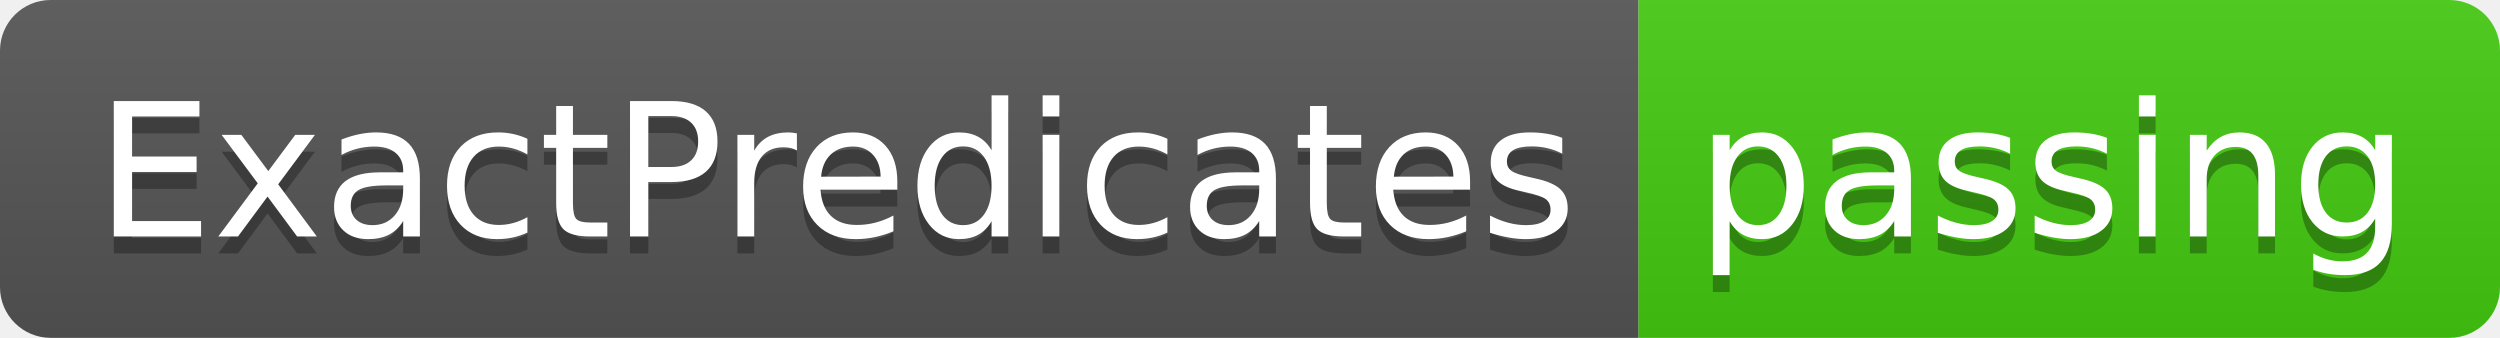
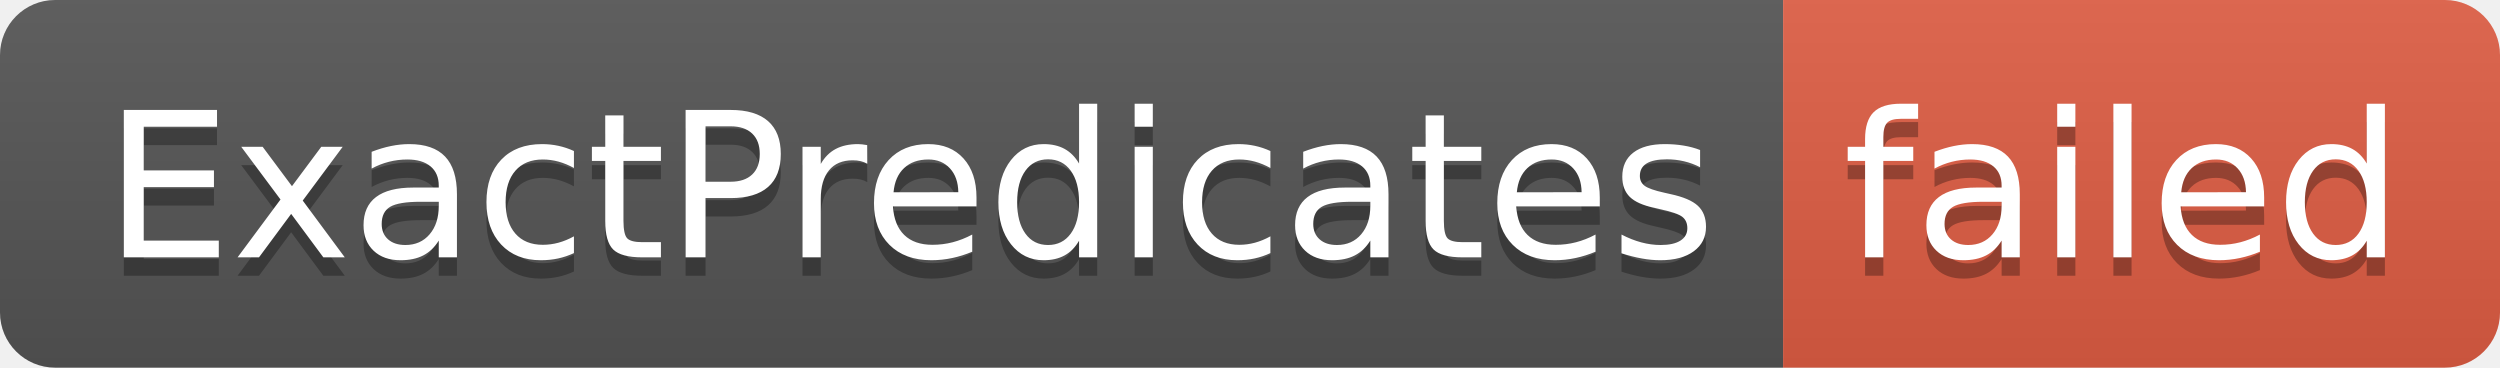
- <svg xmlns="http://www.w3.org/2000/svg" width="148" height="20" role="img" aria-label="ExactPredicates: passing">
+ <svg xmlns="http://www.w3.org/2000/svg" width="136" height="20" role="img" aria-label="ExactPredicates: failed">
  <linearGradient id="s" x2="0" y2="100%">
    <stop offset="0" stop-color="#bbb" stop-opacity=".1" />
    <stop offset="1" stop-opacity=".1" />
  </linearGradient>
  <clipPath id="r">
-     <rect width="148" height="20" rx="3" fill="#fff" />
+     <rect width="136" height="20" rx="3" fill="#fff" />
  </clipPath>
  <g clip-path="url(#r)">
    <rect width="97" height="20" fill="#555" />
-     <rect x="97" width="51" height="20" fill="#4c1" />
-     <rect width="148" height="20" fill="url(#s)" />
+     <rect x="97" width="39" height="20" fill="#e05d44" />
+     <rect width="136" height="20" fill="url(#s)" />
  </g>
  <g fill="#fff" text-anchor="middle" font-family="Verdana,Geneva,DejaVu Sans,sans-serif" text-rendering="geometricPrecision" font-size="110">
    <text aria-hidden="true" x="495" y="150" fill="#010101" fill-opacity=".3" transform="scale(.1)" textLength="870">ExactPredicates</text>
    <text x="495" y="140" transform="scale(.1)" fill="#fff" textLength="870">ExactPredicates</text>
-     <text aria-hidden="true" x="1215" y="150" fill="#010101" fill-opacity=".3" transform="scale(.1)" textLength="410">passing</text>
-     <text x="1215" y="140" transform="scale(.1)" fill="#fff" textLength="410">passing</text>
+     <text aria-hidden="true" x="1155" y="150" fill="#010101" fill-opacity=".3" transform="scale(.1)" textLength="290">failed</text>
+     <text x="1155" y="140" transform="scale(.1)" fill="#fff" textLength="290">failed</text>
  </g>
</svg>
